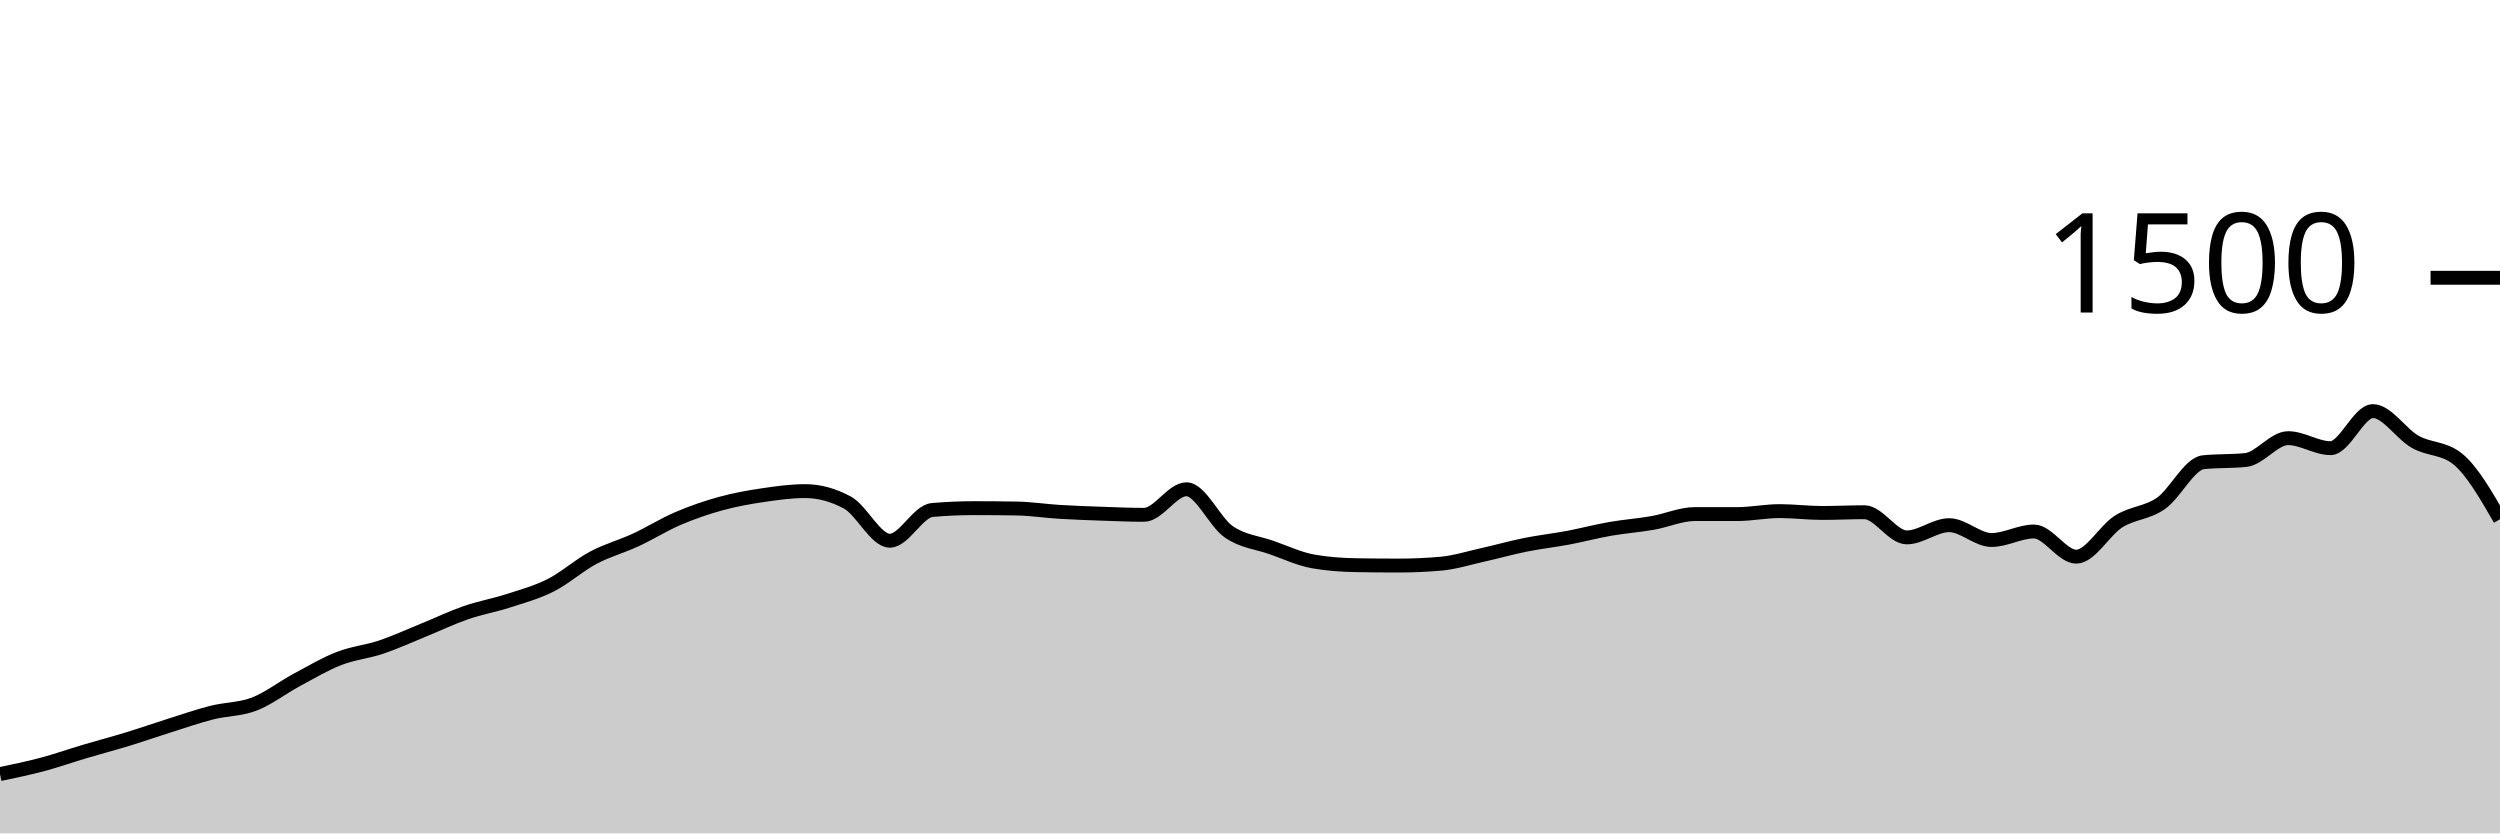
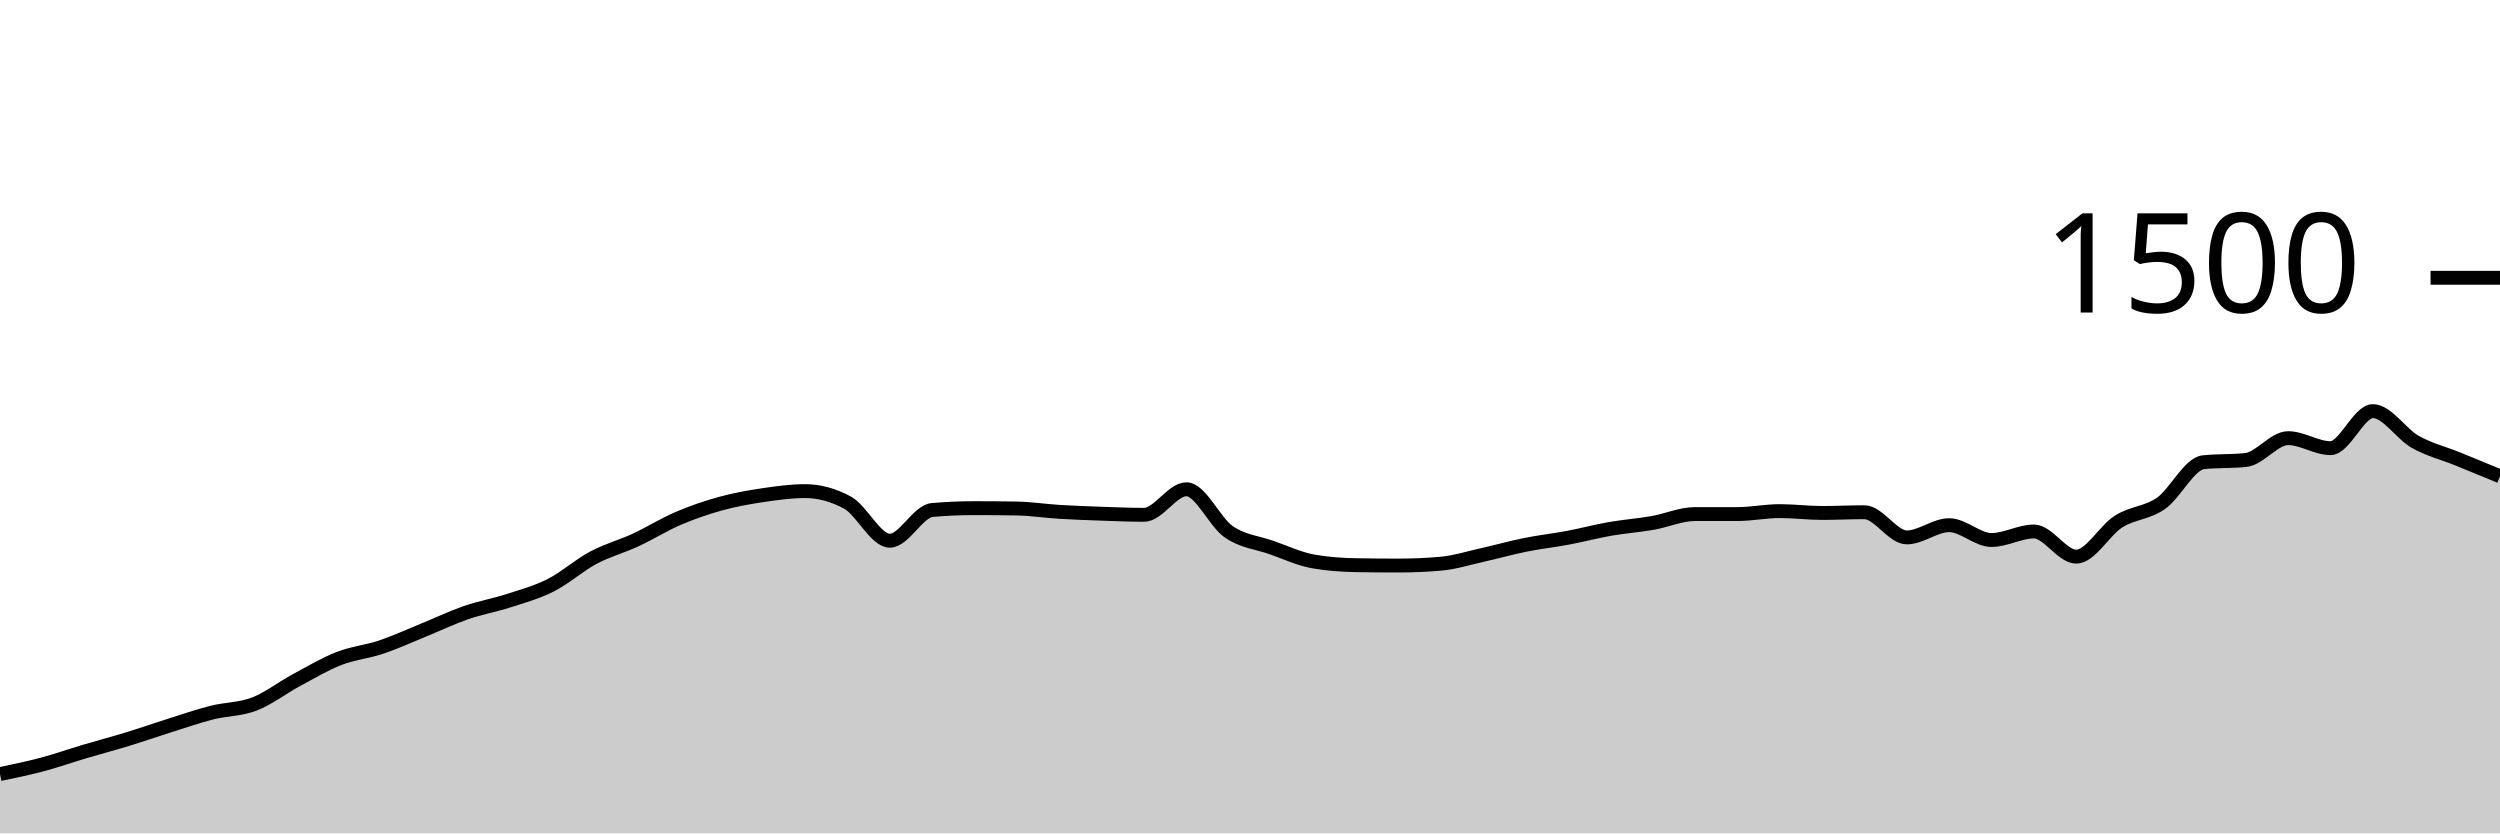
<svg xmlns="http://www.w3.org/2000/svg" viewBox="0 0 180 60">
  <g transform="translate(0,20)">
-     <path class="area" fill="rgba(0, 0, 0, 0.2)" d="M0,35.733C1.017,35.522,2.034,35.311,3.051,35.04C4.068,34.769,5.085,34.409,6.102,34.107C7.119,33.804,8.136,33.538,9.153,33.227C10.169,32.916,11.186,32.56,12.203,32.24C13.22,31.92,14.237,31.564,15.254,31.307C16.271,31.049,17.288,31.084,18.305,30.693C19.322,30.302,20.339,29.507,21.356,28.96C22.373,28.413,23.39,27.809,24.407,27.413C25.424,27.018,26.441,26.929,27.458,26.587C28.475,26.244,29.492,25.773,30.508,25.36C31.525,24.947,32.542,24.458,33.559,24.107C34.576,23.756,35.593,23.582,36.61,23.253C37.627,22.924,38.644,22.649,39.661,22.133C40.678,21.618,41.695,20.702,42.712,20.16C43.729,19.618,44.746,19.351,45.763,18.88C46.78,18.409,47.797,17.769,48.814,17.333C49.831,16.898,50.847,16.547,51.864,16.267C52.881,15.987,53.898,15.804,54.915,15.653C55.932,15.502,56.949,15.36,57.966,15.36C58.983,15.36,60,15.636,61.017,16.187C62.034,16.738,63.051,18.933,64.068,18.933C65.085,18.933,66.102,16.809,67.119,16.72C68.136,16.631,69.153,16.587,70.169,16.587C71.186,16.587,72.203,16.596,73.22,16.613C74.237,16.631,75.254,16.791,76.271,16.853C77.288,16.916,78.305,16.951,79.322,16.987C80.339,17.022,81.356,17.067,82.373,17.067C83.39,17.067,84.407,15.227,85.424,15.227C86.441,15.227,87.458,17.596,88.475,18.293C89.492,18.991,90.508,19.058,91.525,19.413C92.542,19.769,93.559,20.249,94.576,20.427C95.593,20.604,96.61,20.676,97.627,20.693C98.644,20.711,99.661,20.72,100.678,20.72C101.695,20.72,102.712,20.676,103.729,20.587C104.746,20.498,105.763,20.173,106.78,19.947C107.797,19.72,108.814,19.431,109.831,19.227C110.847,19.022,111.864,18.911,112.881,18.72C113.898,18.529,114.915,18.258,115.932,18.08C116.949,17.902,117.966,17.831,118.983,17.653C120,17.476,121.017,17.013,122.034,17.013C123.051,17.013,124.068,17.013,125.085,17.013C126.102,17.013,127.119,16.8,128.136,16.8C129.153,16.8,130.169,16.933,131.186,16.933C132.203,16.933,133.22,16.88,134.237,16.88C135.254,16.88,136.271,18.693,137.288,18.693C138.305,18.693,139.322,17.813,140.339,17.813C141.356,17.813,142.373,18.88,143.39,18.88C144.407,18.88,145.424,18.267,146.441,18.267C147.458,18.267,148.475,20.08,149.492,20.08C150.508,20.08,151.525,18.187,152.542,17.547C153.559,16.907,154.576,16.951,155.593,16.24C156.61,15.529,157.627,13.387,158.644,13.28C159.661,13.173,160.678,13.227,161.695,13.12C162.712,13.013,163.729,11.547,164.746,11.547C165.763,11.547,166.78,12.267,167.797,12.267C168.814,12.267,169.831,9.6,170.847,9.6C171.864,9.6,172.881,11.24,173.898,11.813C174.915,12.387,175.932,12.222,176.949,13.04C177.966,13.858,178.983,15.622,180,17.387L180,40C178.983,40,177.966,40,176.949,40C175.932,40,174.915,40,173.898,40C172.881,40,171.864,40,170.847,40C169.831,40,168.814,40,167.797,40C166.78,40,165.763,40,164.746,40C163.729,40,162.712,40,161.695,40C160.678,40,159.661,40,158.644,40C157.627,40,156.61,40,155.593,40C154.576,40,153.559,40,152.542,40C151.525,40,150.508,40,149.492,40C148.475,40,147.458,40,146.441,40C145.424,40,144.407,40,143.39,40C142.373,40,141.356,40,140.339,40C139.322,40,138.305,40,137.288,40C136.271,40,135.254,40,134.237,40C133.22,40,132.203,40,131.186,40C130.169,40,129.153,40,128.136,40C127.119,40,126.102,40,125.085,40C124.068,40,123.051,40,122.034,40C121.017,40,120,40,118.983,40C117.966,40,116.949,40,115.932,40C114.915,40,113.898,40,112.881,40C111.864,40,110.847,40,109.831,40C108.814,40,107.797,40,106.78,40C105.763,40,104.746,40,103.729,40C102.712,40,101.695,40,100.678,40C99.661,40,98.644,40,97.627,40C96.61,40,95.593,40,94.576,40C93.559,40,92.542,40,91.525,40C90.508,40,89.492,40,88.475,40C87.458,40,86.441,40,85.424,40C84.407,40,83.39,40,82.373,40C81.356,40,80.339,40,79.322,40C78.305,40,77.288,40,76.271,40C75.254,40,74.237,40,73.22,40C72.203,40,71.186,40,70.169,40C69.153,40,68.136,40,67.119,40C66.102,40,65.085,40,64.068,40C63.051,40,62.034,40,61.017,40C60,40,58.983,40,57.966,40C56.949,40,55.932,40,54.915,40C53.898,40,52.881,40,51.864,40C50.847,40,49.831,40,48.814,40C47.797,40,46.78,40,45.763,40C44.746,40,43.729,40,42.712,40C41.695,40,40.678,40,39.661,40C38.644,40,37.627,40,36.61,40C35.593,40,34.576,40,33.559,40C32.542,40,31.525,40,30.508,40C29.492,40,28.475,40,27.458,40C26.441,40,25.424,40,24.407,40C23.39,40,22.373,40,21.356,40C20.339,40,19.322,40,18.305,40C17.288,40,16.271,40,15.254,40C14.237,40,13.22,40,12.203,40C11.186,40,10.169,40,9.153,40C8.136,40,7.119,40,6.102,40C5.085,40,4.068,40,3.051,40C2.034,40,1.017,40,0,40Z" />
-     <path class="line" stroke="black" fill="none" d="M0,35.733C1.017,35.522,2.034,35.311,3.051,35.04C4.068,34.769,5.085,34.409,6.102,34.107C7.119,33.804,8.136,33.538,9.153,33.227C10.169,32.916,11.186,32.56,12.203,32.24C13.22,31.92,14.237,31.564,15.254,31.307C16.271,31.049,17.288,31.084,18.305,30.693C19.322,30.302,20.339,29.507,21.356,28.96C22.373,28.413,23.39,27.809,24.407,27.413C25.424,27.018,26.441,26.929,27.458,26.587C28.475,26.244,29.492,25.773,30.508,25.36C31.525,24.947,32.542,24.458,33.559,24.107C34.576,23.756,35.593,23.582,36.61,23.253C37.627,22.924,38.644,22.649,39.661,22.133C40.678,21.618,41.695,20.702,42.712,20.16C43.729,19.618,44.746,19.351,45.763,18.88C46.78,18.409,47.797,17.769,48.814,17.333C49.831,16.898,50.847,16.547,51.864,16.267C52.881,15.987,53.898,15.804,54.915,15.653C55.932,15.502,56.949,15.36,57.966,15.36C58.983,15.36,60,15.636,61.017,16.187C62.034,16.738,63.051,18.933,64.068,18.933C65.085,18.933,66.102,16.809,67.119,16.72C68.136,16.631,69.153,16.587,70.169,16.587C71.186,16.587,72.203,16.596,73.22,16.613C74.237,16.631,75.254,16.791,76.271,16.853C77.288,16.916,78.305,16.951,79.322,16.987C80.339,17.022,81.356,17.067,82.373,17.067C83.39,17.067,84.407,15.227,85.424,15.227C86.441,15.227,87.458,17.596,88.475,18.293C89.492,18.991,90.508,19.058,91.525,19.413C92.542,19.769,93.559,20.249,94.576,20.427C95.593,20.604,96.61,20.676,97.627,20.693C98.644,20.711,99.661,20.72,100.678,20.72C101.695,20.72,102.712,20.676,103.729,20.587C104.746,20.498,105.763,20.173,106.78,19.947C107.797,19.72,108.814,19.431,109.831,19.227C110.847,19.022,111.864,18.911,112.881,18.72C113.898,18.529,114.915,18.258,115.932,18.08C116.949,17.902,117.966,17.831,118.983,17.653C120,17.476,121.017,17.013,122.034,17.013C123.051,17.013,124.068,17.013,125.085,17.013C126.102,17.013,127.119,16.8,128.136,16.8C129.153,16.8,130.169,16.933,131.186,16.933C132.203,16.933,133.22,16.88,134.237,16.88C135.254,16.88,136.271,18.693,137.288,18.693C138.305,18.693,139.322,17.813,140.339,17.813C141.356,17.813,142.373,18.88,143.39,18.88C144.407,18.88,145.424,18.267,146.441,18.267C147.458,18.267,148.475,20.08,149.492,20.08C150.508,20.08,151.525,18.187,152.542,17.547C153.559,16.907,154.576,16.951,155.593,16.24C156.61,15.529,157.627,13.387,158.644,13.28C159.661,13.173,160.678,13.227,161.695,13.12C162.712,13.013,163.729,11.547,164.746,11.547C165.763,11.547,166.78,12.267,167.797,12.267C168.814,12.267,169.831,9.6,170.847,9.6C171.864,9.6,172.881,11.24,173.898,11.813C174.915,12.387,175.932,12.222,176.949,13.04C177.966,13.858,178.983,15.622,180,17.387" />
+     <path class="area" fill="rgba(0, 0, 0, 0.2)" d="M0,35.733C1.017,35.522,2.034,35.311,3.051,35.04C4.068,34.769,5.085,34.409,6.102,34.107C7.119,33.804,8.136,33.538,9.153,33.227C10.169,32.916,11.186,32.56,12.203,32.24C13.22,31.92,14.237,31.564,15.254,31.307C16.271,31.049,17.288,31.084,18.305,30.693C19.322,30.302,20.339,29.507,21.356,28.96C22.373,28.413,23.39,27.809,24.407,27.413C25.424,27.018,26.441,26.929,27.458,26.587C28.475,26.244,29.492,25.773,30.508,25.36C31.525,24.947,32.542,24.458,33.559,24.107C34.576,23.756,35.593,23.582,36.61,23.253C37.627,22.924,38.644,22.649,39.661,22.133C40.678,21.618,41.695,20.702,42.712,20.16C43.729,19.618,44.746,19.351,45.763,18.88C46.78,18.409,47.797,17.769,48.814,17.333C49.831,16.898,50.847,16.547,51.864,16.267C52.881,15.987,53.898,15.804,54.915,15.653C55.932,15.502,56.949,15.36,57.966,15.36C58.983,15.36,60,15.636,61.017,16.187C62.034,16.738,63.051,18.933,64.068,18.933C65.085,18.933,66.102,16.809,67.119,16.72C68.136,16.631,69.153,16.587,70.169,16.587C71.186,16.587,72.203,16.596,73.22,16.613C74.237,16.631,75.254,16.791,76.271,16.853C77.288,16.916,78.305,16.951,79.322,16.987C80.339,17.022,81.356,17.067,82.373,17.067C83.39,17.067,84.407,15.227,85.424,15.227C86.441,15.227,87.458,17.596,88.475,18.293C89.492,18.991,90.508,19.058,91.525,19.413C92.542,19.769,93.559,20.249,94.576,20.427C95.593,20.604,96.61,20.676,97.627,20.693C98.644,20.711,99.661,20.72,100.678,20.72C101.695,20.72,102.712,20.676,103.729,20.587C104.746,20.498,105.763,20.173,106.78,19.947C107.797,19.72,108.814,19.431,109.831,19.227C110.847,19.022,111.864,18.911,112.881,18.72C113.898,18.529,114.915,18.258,115.932,18.08C116.949,17.902,117.966,17.831,118.983,17.653C120,17.476,121.017,17.013,122.034,17.013C123.051,17.013,124.068,17.013,125.085,17.013C126.102,17.013,127.119,16.8,128.136,16.8C129.153,16.8,130.169,16.933,131.186,16.933C132.203,16.933,133.22,16.88,134.237,16.88C135.254,16.88,136.271,18.693,137.288,18.693C138.305,18.693,139.322,17.813,140.339,17.813C141.356,17.813,142.373,18.88,143.39,18.88C144.407,18.88,145.424,18.267,146.441,18.267C147.458,18.267,148.475,20.08,149.492,20.08C150.508,20.08,151.525,18.187,152.542,17.547C153.559,16.907,154.576,16.951,155.593,16.24C156.61,15.529,157.627,13.387,158.644,13.28C159.661,13.173,160.678,13.227,161.695,13.12C162.712,13.013,163.729,11.547,164.746,11.547C165.763,11.547,166.78,12.267,167.797,12.267C168.814,12.267,169.831,9.6,170.847,9.6C171.864,9.6,172.881,11.24,173.898,11.813C174.915,12.387,175.932,12.627,176.949,13.04C177.966,13.453,178.983,13.873,180,14.293L180,40C178.983,40,177.966,40,176.949,40C175.932,40,174.915,40,173.898,40C172.881,40,171.864,40,170.847,40C169.831,40,168.814,40,167.797,40C166.78,40,165.763,40,164.746,40C163.729,40,162.712,40,161.695,40C160.678,40,159.661,40,158.644,40C157.627,40,156.61,40,155.593,40C154.576,40,153.559,40,152.542,40C151.525,40,150.508,40,149.492,40C148.475,40,147.458,40,146.441,40C145.424,40,144.407,40,143.39,40C142.373,40,141.356,40,140.339,40C139.322,40,138.305,40,137.288,40C136.271,40,135.254,40,134.237,40C133.22,40,132.203,40,131.186,40C130.169,40,129.153,40,128.136,40C127.119,40,126.102,40,125.085,40C124.068,40,123.051,40,122.034,40C121.017,40,120,40,118.983,40C117.966,40,116.949,40,115.932,40C114.915,40,113.898,40,112.881,40C111.864,40,110.847,40,109.831,40C108.814,40,107.797,40,106.78,40C105.763,40,104.746,40,103.729,40C102.712,40,101.695,40,100.678,40C99.661,40,98.644,40,97.627,40C96.61,40,95.593,40,94.576,40C93.559,40,92.542,40,91.525,40C90.508,40,89.492,40,88.475,40C87.458,40,86.441,40,85.424,40C84.407,40,83.39,40,82.373,40C81.356,40,80.339,40,79.322,40C78.305,40,77.288,40,76.271,40C75.254,40,74.237,40,73.22,40C72.203,40,71.186,40,70.169,40C69.153,40,68.136,40,67.119,40C66.102,40,65.085,40,64.068,40C63.051,40,62.034,40,61.017,40C60,40,58.983,40,57.966,40C56.949,40,55.932,40,54.915,40C53.898,40,52.881,40,51.864,40C50.847,40,49.831,40,48.814,40C47.797,40,46.78,40,45.763,40C44.746,40,43.729,40,42.712,40C41.695,40,40.678,40,39.661,40C38.644,40,37.627,40,36.61,40C35.593,40,34.576,40,33.559,40C32.542,40,31.525,40,30.508,40C29.492,40,28.475,40,27.458,40C26.441,40,25.424,40,24.407,40C23.39,40,22.373,40,21.356,40C20.339,40,19.322,40,18.305,40C17.288,40,16.271,40,15.254,40C14.237,40,13.22,40,12.203,40C11.186,40,10.169,40,9.153,40C8.136,40,7.119,40,6.102,40C5.085,40,4.068,40,3.051,40C2.034,40,1.017,40,0,40Z" />
+     <path class="line" stroke="black" fill="none" d="M0,35.733C1.017,35.522,2.034,35.311,3.051,35.04C4.068,34.769,5.085,34.409,6.102,34.107C7.119,33.804,8.136,33.538,9.153,33.227C10.169,32.916,11.186,32.56,12.203,32.24C13.22,31.92,14.237,31.564,15.254,31.307C16.271,31.049,17.288,31.084,18.305,30.693C19.322,30.302,20.339,29.507,21.356,28.96C22.373,28.413,23.39,27.809,24.407,27.413C25.424,27.018,26.441,26.929,27.458,26.587C28.475,26.244,29.492,25.773,30.508,25.36C31.525,24.947,32.542,24.458,33.559,24.107C34.576,23.756,35.593,23.582,36.61,23.253C37.627,22.924,38.644,22.649,39.661,22.133C40.678,21.618,41.695,20.702,42.712,20.16C43.729,19.618,44.746,19.351,45.763,18.88C46.78,18.409,47.797,17.769,48.814,17.333C49.831,16.898,50.847,16.547,51.864,16.267C52.881,15.987,53.898,15.804,54.915,15.653C55.932,15.502,56.949,15.36,57.966,15.36C58.983,15.36,60,15.636,61.017,16.187C62.034,16.738,63.051,18.933,64.068,18.933C65.085,18.933,66.102,16.809,67.119,16.72C68.136,16.631,69.153,16.587,70.169,16.587C71.186,16.587,72.203,16.596,73.22,16.613C74.237,16.631,75.254,16.791,76.271,16.853C77.288,16.916,78.305,16.951,79.322,16.987C80.339,17.022,81.356,17.067,82.373,17.067C83.39,17.067,84.407,15.227,85.424,15.227C86.441,15.227,87.458,17.596,88.475,18.293C89.492,18.991,90.508,19.058,91.525,19.413C92.542,19.769,93.559,20.249,94.576,20.427C95.593,20.604,96.61,20.676,97.627,20.693C98.644,20.711,99.661,20.72,100.678,20.72C101.695,20.72,102.712,20.676,103.729,20.587C104.746,20.498,105.763,20.173,106.78,19.947C107.797,19.72,108.814,19.431,109.831,19.227C110.847,19.022,111.864,18.911,112.881,18.72C113.898,18.529,114.915,18.258,115.932,18.08C116.949,17.902,117.966,17.831,118.983,17.653C120,17.476,121.017,17.013,122.034,17.013C123.051,17.013,124.068,17.013,125.085,17.013C126.102,17.013,127.119,16.8,128.136,16.8C129.153,16.8,130.169,16.933,131.186,16.933C132.203,16.933,133.22,16.88,134.237,16.88C135.254,16.88,136.271,18.693,137.288,18.693C138.305,18.693,139.322,17.813,140.339,17.813C141.356,17.813,142.373,18.88,143.39,18.88C144.407,18.88,145.424,18.267,146.441,18.267C147.458,18.267,148.475,20.08,149.492,20.08C150.508,20.08,151.525,18.187,152.542,17.547C153.559,16.907,154.576,16.951,155.593,16.24C156.61,15.529,157.627,13.387,158.644,13.28C159.661,13.173,160.678,13.227,161.695,13.12C162.712,13.013,163.729,11.547,164.746,11.547C165.763,11.547,166.78,12.267,167.797,12.267C168.814,12.267,169.831,9.6,170.847,9.6C171.864,9.6,172.881,11.24,173.898,11.813C174.915,12.387,175.932,12.627,176.949,13.04C177.966,13.453,178.983,13.873,180,14.293" />
    <path class="axis-ceiling" stroke-width="1" stroke="black" fill="none" d="M175,0L180,0" />
    <text class="axis-ceiling-label" font-family="sans-serif" text-anchor="end" font-size="10px" x="170" y="2.5">1500</text>
  </g>
</svg>
